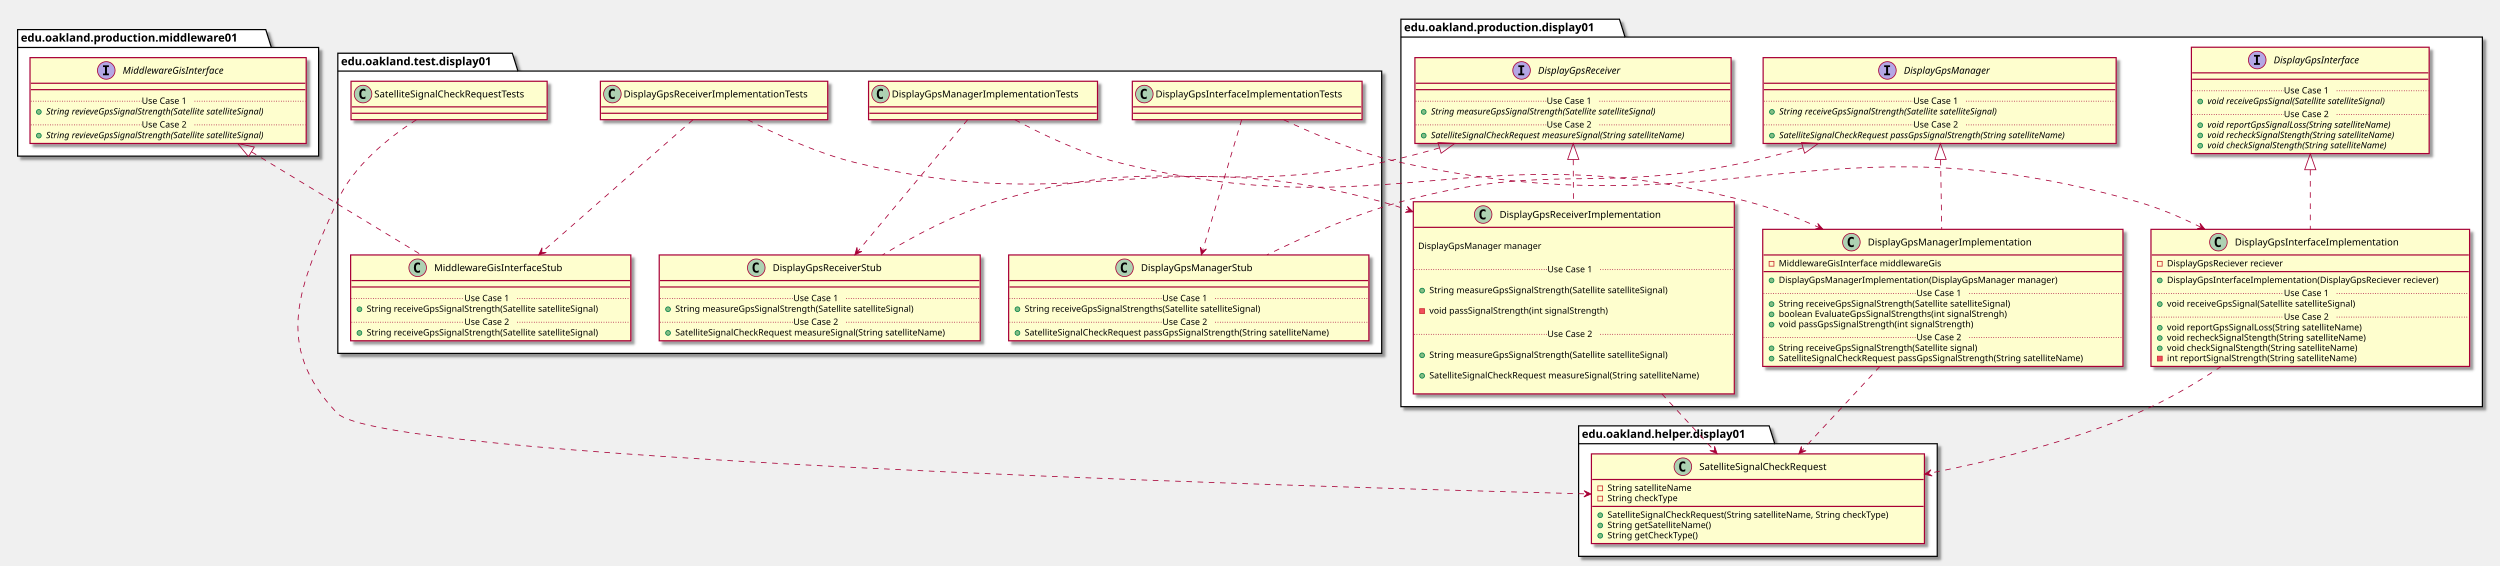
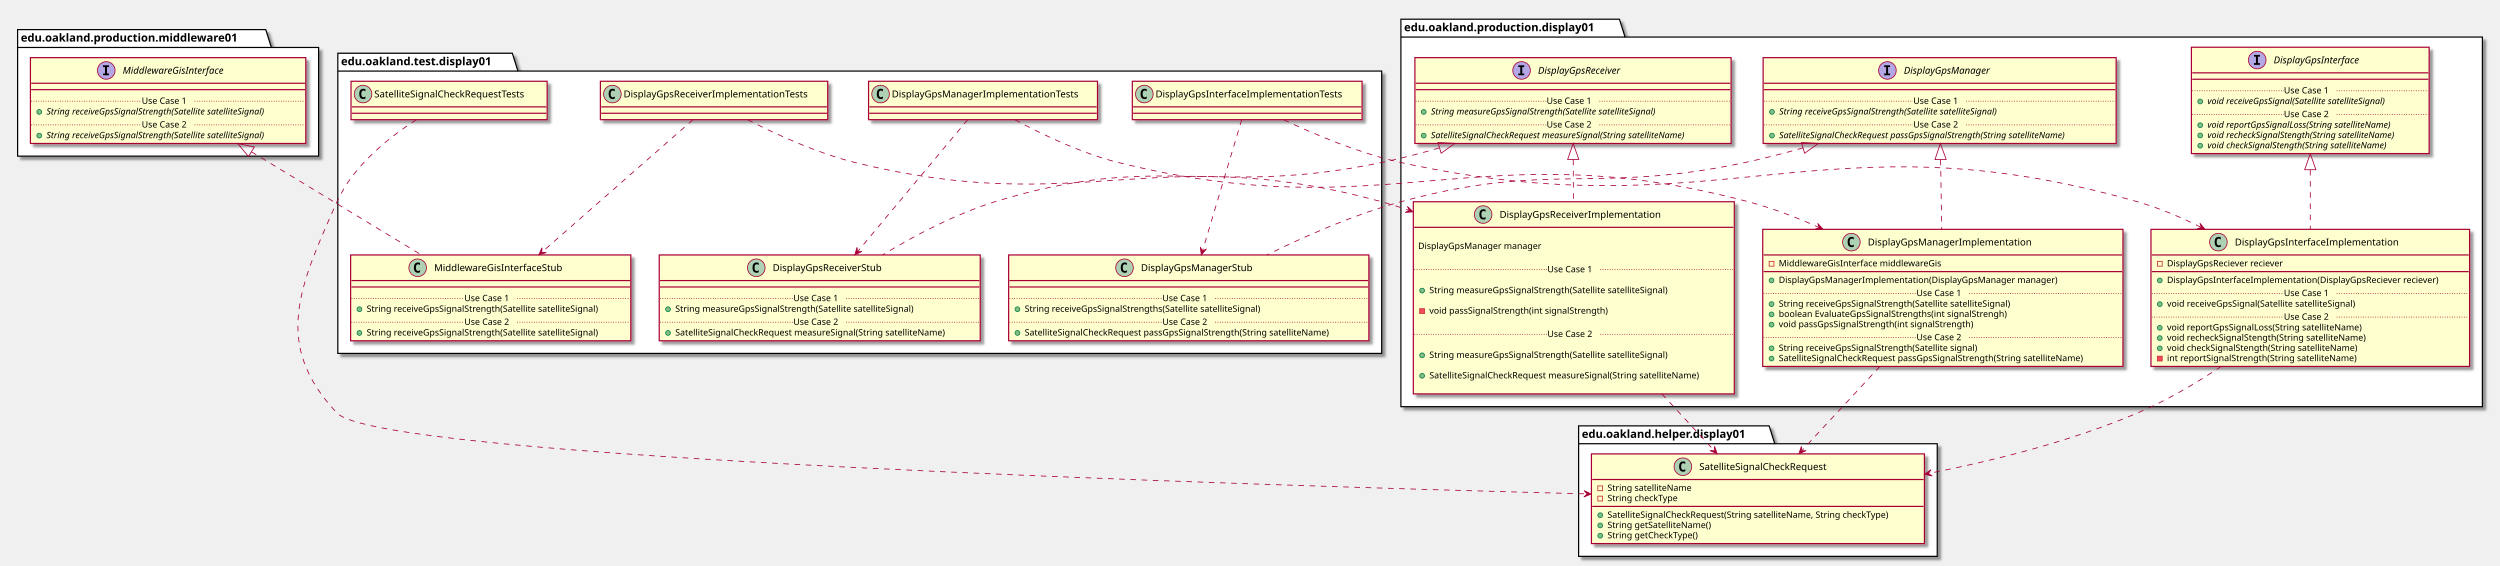
<svg xmlns="http://www.w3.org/2000/svg" contentScriptType="application/ecmascript" contentStyleType="text/css" height="707px" preserveAspectRatio="none" style="width:3123px;height:707px;" version="1.1" viewBox="0 0 3123 707" width="3123px" zoomAndPan="magnify">
  <defs>
-     <filter height="300%" id="f1un4bvzglpa7r" width="300%" x="-1" y="-1">
+     <filter height="300%" id="f342ymzvbpnu1" width="300%" x="-1" y="-1">
      <feGaussianBlur result="blurOut" stdDeviation="2.0" />
      <feColorMatrix in="blurOut" result="blurOut2" type="matrix" values="0 0 0 0 0 0 0 0 0 0 0 0 0 0 0 0 0 0 .4 0" />
      <feOffset dx="4.0" dy="4.0" in="blurOut2" result="blurOut3" />
      <feBlend in="SourceGraphic" in2="blurOut3" mode="normal" />
    </filter>
  </defs>
  <g>
-     <polygon fill="#FFFFFF" filter="url(#f1un4bvzglpa7r)" points="1750,24,2023,24,2030,46.297,3101,46.297,3101,508,1750,508,1750,24" style="stroke: #000000; stroke-width: 1.5;" />
+     <polygon fill="#FFFFFF" filter="url(#f342ymzvbpnu1)" points="1750,24,2023,24,2030,46.297,3101,46.297,3101,508,1750,508,1750,24" style="stroke: #000000; stroke-width: 1.5;" />
    <line style="stroke: #000000; stroke-width: 1.5;" x1="1750" x2="2030" y1="46.297" y2="46.297" />
    <text fill="#000000" font-family="sans-serif" font-size="14" font-weight="bold" lengthAdjust="spacingAndGlyphs" textLength="267" x="1754" y="38.995">edu.oakland.production.display01</text>
-     <polygon fill="#FFFFFF" filter="url(#f1un4bvzglpa7r)" points="1972,532,2210,532,2217,554.297,2420,554.297,2420,695,1972,695,1972,532" style="stroke: #000000; stroke-width: 1.5;" />
+     <polygon fill="#FFFFFF" filter="url(#f342ymzvbpnu1)" points="1972,532,2210,532,2217,554.297,2420,554.297,2420,695,1972,695,1972,532" style="stroke: #000000; stroke-width: 1.5;" />
    <line style="stroke: #000000; stroke-width: 1.5;" x1="1972" x2="2217" y1="554.297" y2="554.297" />
    <text fill="#000000" font-family="sans-serif" font-size="14" font-weight="bold" lengthAdjust="spacingAndGlyphs" textLength="232" x="1976" y="546.995">edu.oakland.helper.display01</text>
-     <polygon fill="#FFFFFF" filter="url(#f1un4bvzglpa7r)" points="422,66.5,640,66.5,647,88.797,1726,88.797,1726,441.5,422,441.5,422,66.5" style="stroke: #000000; stroke-width: 1.5;" />
+     <polygon fill="#FFFFFF" filter="url(#f342ymzvbpnu1)" points="422,66.5,640,66.5,647,88.797,1726,88.797,1726,441.5,422,441.5,422,66.5" style="stroke: #000000; stroke-width: 1.5;" />
    <line style="stroke: #000000; stroke-width: 1.5;" x1="422" x2="647" y1="88.797" y2="88.797" />
    <text fill="#000000" font-family="sans-serif" font-size="14" font-weight="bold" lengthAdjust="spacingAndGlyphs" textLength="212" x="426" y="81.495">edu.oakland.test.display01</text>
-     <polygon fill="#FFFFFF" filter="url(#f1un4bvzglpa7r)" points="22,37,332,37,339,59.297,398,59.297,398,195,22,195,22,37" style="stroke: #000000; stroke-width: 1.5;" />
+     <polygon fill="#FFFFFF" filter="url(#f342ymzvbpnu1)" points="22,37,332,37,339,59.297,398,59.297,398,195,22,195,22,37" style="stroke: #000000; stroke-width: 1.5;" />
    <line style="stroke: #000000; stroke-width: 1.5;" x1="22" x2="339" y1="59.297" y2="59.297" />
    <text fill="#000000" font-family="sans-serif" font-size="14" font-weight="bold" lengthAdjust="spacingAndGlyphs" textLength="304" x="26" y="51.995">edu.oakland.production.middleware01</text>
-     <rect fill="#FEFECE" filter="url(#f1un4bvzglpa7r)" height="132.828" id="DisplayGpsInterface" style="stroke: #A80036; stroke-width: 1.5;" width="297" x="2737.5" y="59" />
+     <rect fill="#FEFECE" filter="url(#f342ymzvbpnu1)" height="132.828" id="DisplayGpsInterface" style="stroke: #A80036; stroke-width: 1.5;" width="297" x="2737.5" y="59" />
    <ellipse cx="2819.75" cy="75" fill="#B4A7E5" rx="11" ry="11" style="stroke: #A80036; stroke-width: 1.0;" />
    <path d="M2815.672,70.766 L2815.672,68.609 L2823.062,68.609 L2823.062,70.766 L2820.594,70.766 L2820.594,78.844 L2823.062,78.844 L2823.062,81 L2815.672,81 L2815.672,78.844 L2818.141,78.844 L2818.141,70.766 L2815.672,70.766 Z " />
    <text fill="#000000" font-family="sans-serif" font-size="12" font-style="italic" lengthAdjust="spacingAndGlyphs" textLength="124" x="2840.25" y="79.154">DisplayGpsInterface</text>
    <line style="stroke: #A80036; stroke-width: 1.5;" x1="2738.5" x2="3033.5" y1="91" y2="91" />
    <line style="stroke: #A80036; stroke-width: 1.5;" x1="2738.5" x2="3033.5" y1="99" y2="99" />
    <ellipse cx="2748.5" cy="126.805" fill="#84BE84" rx="3" ry="3" style="stroke: #038048; stroke-width: 1.0;" />
    <text fill="#000000" font-family="sans-serif" font-size="11" font-style="italic" lengthAdjust="spacingAndGlyphs" textLength="261" x="2757.5" y="130.015">void receiveGpsSignal(Satellite satelliteSignal)</text>
    <line style="stroke: #A80036; stroke-width: 1.0; stroke-dasharray: 1.0,2.0;" x1="2738.5" x2="2853" y1="113.402" y2="113.402" />
    <text fill="#000000" font-family="sans-serif" font-size="11" lengthAdjust="spacingAndGlyphs" textLength="66" x="2853" y="116.71">Use Case 1</text>
    <line style="stroke: #A80036; stroke-width: 1.0; stroke-dasharray: 1.0,2.0;" x1="2919" x2="3033.5" y1="113.402" y2="113.402" />
    <ellipse cx="2748.5" cy="156.414" fill="#84BE84" rx="3" ry="3" style="stroke: #038048; stroke-width: 1.0;" />
    <text fill="#000000" font-family="sans-serif" font-size="11" font-style="italic" lengthAdjust="spacingAndGlyphs" textLength="266" x="2757.5" y="159.625">void reportGpsSignalLoss(String satelliteName)</text>
    <ellipse cx="2748.5" cy="169.219" fill="#84BE84" rx="3" ry="3" style="stroke: #038048; stroke-width: 1.0;" />
    <text fill="#000000" font-family="sans-serif" font-size="11" font-style="italic" lengthAdjust="spacingAndGlyphs" textLength="271" x="2757.5" y="172.429">void recheckSignalStength(String satelliteName)</text>
    <ellipse cx="2748.5" cy="182.023" fill="#84BE84" rx="3" ry="3" style="stroke: #038048; stroke-width: 1.0;" />
    <text fill="#000000" font-family="sans-serif" font-size="11" font-style="italic" lengthAdjust="spacingAndGlyphs" textLength="259" x="2757.5" y="185.234">void checkSignalStength(String satelliteName)</text>
    <line style="stroke: #A80036; stroke-width: 1.0; stroke-dasharray: 1.0,2.0;" x1="2738.5" x2="2853" y1="143.012" y2="143.012" />
    <text fill="#000000" font-family="sans-serif" font-size="11" lengthAdjust="spacingAndGlyphs" textLength="66" x="2853" y="146.32">Use Case 2</text>
    <line style="stroke: #A80036; stroke-width: 1.0; stroke-dasharray: 1.0,2.0;" x1="2919" x2="3033.5" y1="143.012" y2="143.012" />
-     <rect fill="#FEFECE" filter="url(#f1un4bvzglpa7r)" height="107.219" id="DisplayGpsManager" style="stroke: #A80036; stroke-width: 1.5;" width="441" x="2202.5" y="72" />
+     <rect fill="#FEFECE" filter="url(#f342ymzvbpnu1)" height="107.219" id="DisplayGpsManager" style="stroke: #A80036; stroke-width: 1.5;" width="441" x="2202.5" y="72" />
    <ellipse cx="2357.75" cy="88" fill="#B4A7E5" rx="11" ry="11" style="stroke: #A80036; stroke-width: 1.0;" />
    <path d="M2353.672,83.766 L2353.672,81.609 L2361.062,81.609 L2361.062,83.766 L2358.594,83.766 L2358.594,91.844 L2361.062,91.844 L2361.062,94 L2353.672,94 L2353.672,91.844 L2356.141,91.844 L2356.141,83.766 L2353.672,83.766 Z " />
    <text fill="#000000" font-family="sans-serif" font-size="12" font-style="italic" lengthAdjust="spacingAndGlyphs" textLength="122" x="2378.25" y="92.154">DisplayGpsManager</text>
    <line style="stroke: #A80036; stroke-width: 1.5;" x1="2203.5" x2="2642.5" y1="104" y2="104" />
    <line style="stroke: #A80036; stroke-width: 1.5;" x1="2203.5" x2="2642.5" y1="112" y2="112" />
    <ellipse cx="2213.5" cy="139.805" fill="#84BE84" rx="3" ry="3" style="stroke: #038048; stroke-width: 1.0;" />
    <text fill="#000000" font-family="sans-serif" font-size="11" font-style="italic" lengthAdjust="spacingAndGlyphs" textLength="318" x="2222.5" y="143.015">String receiveGpsSignalStrength(Satellite satelliteSignal)</text>
    <line style="stroke: #A80036; stroke-width: 1.0; stroke-dasharray: 1.0,2.0;" x1="2203.5" x2="2390" y1="126.402" y2="126.402" />
    <text fill="#000000" font-family="sans-serif" font-size="11" lengthAdjust="spacingAndGlyphs" textLength="66" x="2390" y="129.71">Use Case 1</text>
    <line style="stroke: #A80036; stroke-width: 1.0; stroke-dasharray: 1.0,2.0;" x1="2456" x2="2642.5" y1="126.402" y2="126.402" />
    <ellipse cx="2213.5" cy="169.414" fill="#84BE84" rx="3" ry="3" style="stroke: #038048; stroke-width: 1.0;" />
    <text fill="#000000" font-family="sans-serif" font-size="11" font-style="italic" lengthAdjust="spacingAndGlyphs" textLength="415" x="2222.5" y="172.625">SatelliteSignalCheckRequest passGpsSignalStrength(String satelliteName)</text>
    <line style="stroke: #A80036; stroke-width: 1.0; stroke-dasharray: 1.0,2.0;" x1="2203.5" x2="2390" y1="156.012" y2="156.012" />
    <text fill="#000000" font-family="sans-serif" font-size="11" lengthAdjust="spacingAndGlyphs" textLength="66" x="2390" y="159.32">Use Case 2</text>
    <line style="stroke: #A80036; stroke-width: 1.0; stroke-dasharray: 1.0,2.0;" x1="2456" x2="2642.5" y1="156.012" y2="156.012" />
-     <rect fill="#FEFECE" filter="url(#f1un4bvzglpa7r)" height="107.219" id="DisplayGpsReceiver" style="stroke: #A80036; stroke-width: 1.5;" width="395" x="1767.5" y="72" />
+     <rect fill="#FEFECE" filter="url(#f342ymzvbpnu1)" height="107.219" id="DisplayGpsReceiver" style="stroke: #A80036; stroke-width: 1.5;" width="395" x="1767.5" y="72" />
    <ellipse cx="1900.75" cy="88" fill="#B4A7E5" rx="11" ry="11" style="stroke: #A80036; stroke-width: 1.0;" />
    <path d="M1896.672,83.766 L1896.672,81.609 L1904.062,81.609 L1904.062,83.766 L1901.594,83.766 L1901.594,91.844 L1904.062,91.844 L1904.062,94 L1896.672,94 L1896.672,91.844 L1899.141,91.844 L1899.141,83.766 L1896.672,83.766 Z " />
    <text fill="#000000" font-family="sans-serif" font-size="12" font-style="italic" lengthAdjust="spacingAndGlyphs" textLength="120" x="1921.25" y="92.154">DisplayGpsReceiver</text>
    <line style="stroke: #A80036; stroke-width: 1.5;" x1="1768.5" x2="2161.5" y1="104" y2="104" />
    <line style="stroke: #A80036; stroke-width: 1.5;" x1="1768.5" x2="2161.5" y1="112" y2="112" />
    <ellipse cx="1778.5" cy="139.805" fill="#84BE84" rx="3" ry="3" style="stroke: #038048; stroke-width: 1.0;" />
    <text fill="#000000" font-family="sans-serif" font-size="11" font-style="italic" lengthAdjust="spacingAndGlyphs" textLength="326" x="1787.5" y="143.015">String measureGpsSignalStrength(Satellite satelliteSignal)</text>
    <line style="stroke: #A80036; stroke-width: 1.0; stroke-dasharray: 1.0,2.0;" x1="1768.5" x2="1932" y1="126.402" y2="126.402" />
    <text fill="#000000" font-family="sans-serif" font-size="11" lengthAdjust="spacingAndGlyphs" textLength="66" x="1932" y="129.71">Use Case 1</text>
    <line style="stroke: #A80036; stroke-width: 1.0; stroke-dasharray: 1.0,2.0;" x1="1998" x2="2161.5" y1="126.402" y2="126.402" />
    <ellipse cx="1778.5" cy="169.414" fill="#84BE84" rx="3" ry="3" style="stroke: #038048; stroke-width: 1.0;" />
    <text fill="#000000" font-family="sans-serif" font-size="11" font-style="italic" lengthAdjust="spacingAndGlyphs" textLength="369" x="1787.5" y="172.625">SatelliteSignalCheckRequest measureSignal(String satelliteName)</text>
    <line style="stroke: #A80036; stroke-width: 1.0; stroke-dasharray: 1.0,2.0;" x1="1768.5" x2="1932" y1="156.012" y2="156.012" />
    <text fill="#000000" font-family="sans-serif" font-size="11" lengthAdjust="spacingAndGlyphs" textLength="66" x="1932" y="159.32">Use Case 2</text>
    <line style="stroke: #A80036; stroke-width: 1.0; stroke-dasharray: 1.0,2.0;" x1="1998" x2="2161.5" y1="156.012" y2="156.012" />
-     <rect fill="#FEFECE" filter="url(#f1un4bvzglpa7r)" height="171.242" id="DisplayGpsInterfaceImplementation" style="stroke: #A80036; stroke-width: 1.5;" width="398" x="2687" y="286.5" />
+     <rect fill="#FEFECE" filter="url(#f342ymzvbpnu1)" height="171.242" id="DisplayGpsInterfaceImplementation" style="stroke: #A80036; stroke-width: 1.5;" width="398" x="2687" y="286.5" />
    <ellipse cx="2771.25" cy="302.5" fill="#ADD1B2" rx="11" ry="11" style="stroke: #A80036; stroke-width: 1.0;" />
    <path d="M2774.219,308.141 Q2773.641,308.438 2773,308.578 Q2772.359,308.734 2771.656,308.734 Q2769.156,308.734 2767.828,307.094 Q2766.516,305.438 2766.516,302.312 Q2766.516,299.188 2767.828,297.531 Q2769.156,295.875 2771.656,295.875 Q2772.359,295.875 2773,296.031 Q2773.656,296.188 2774.219,296.484 L2774.219,299.203 Q2773.594,298.625 2773,298.359 Q2772.406,298.078 2771.781,298.078 Q2770.438,298.078 2769.75,299.156 Q2769.062,300.219 2769.062,302.312 Q2769.062,304.406 2769.75,305.484 Q2770.438,306.547 2771.781,306.547 Q2772.406,306.547 2773,306.281 Q2773.594,306 2774.219,305.422 L2774.219,308.141 Z " />
    <text fill="#000000" font-family="sans-serif" font-size="12" lengthAdjust="spacingAndGlyphs" textLength="221" x="2791.75" y="306.654">DisplayGpsInterfaceImplementation</text>
    <line style="stroke: #A80036; stroke-width: 1.5;" x1="2688" x2="3084" y1="318.5" y2="318.5" />
    <rect fill="none" height="6" style="stroke: #C82930; stroke-width: 1.0;" width="6" x="2695" y="326.5" />
    <text fill="#000000" font-family="sans-serif" font-size="11" lengthAdjust="spacingAndGlyphs" textLength="162" x="2707" y="332.71">DisplayGpsReciever reciever</text>
    <line style="stroke: #A80036; stroke-width: 1.5;" x1="2688" x2="3084" y1="339.305" y2="339.305" />
    <ellipse cx="2698" cy="350.305" fill="#84BE84" rx="3" ry="3" style="stroke: #038048; stroke-width: 1.0;" />
    <text fill="#000000" font-family="sans-serif" font-size="11" lengthAdjust="spacingAndGlyphs" textLength="372" x="2707" y="353.515">DisplayGpsInterfaceImplementation(DisplayGpsReciever reciever)</text>
    <ellipse cx="2698" cy="379.914" fill="#84BE84" rx="3" ry="3" style="stroke: #038048; stroke-width: 1.0;" />
    <text fill="#000000" font-family="sans-serif" font-size="11" lengthAdjust="spacingAndGlyphs" textLength="264" x="2707" y="383.125">void receiveGpsSignal(Satellite satelliteSignal)</text>
    <line style="stroke: #A80036; stroke-width: 1.0; stroke-dasharray: 1.0,2.0;" x1="2688" x2="2853" y1="366.512" y2="366.512" />
    <text fill="#000000" font-family="sans-serif" font-size="11" lengthAdjust="spacingAndGlyphs" textLength="66" x="2853" y="369.82">Use Case 1</text>
    <line style="stroke: #A80036; stroke-width: 1.0; stroke-dasharray: 1.0,2.0;" x1="2919" x2="3084" y1="366.512" y2="366.512" />
    <ellipse cx="2698" cy="409.523" fill="#84BE84" rx="3" ry="3" style="stroke: #038048; stroke-width: 1.0;" />
    <text fill="#000000" font-family="sans-serif" font-size="11" lengthAdjust="spacingAndGlyphs" textLength="271" x="2707" y="412.734">void reportGpsSignalLoss(String satelliteName)</text>
    <ellipse cx="2698" cy="422.328" fill="#84BE84" rx="3" ry="3" style="stroke: #038048; stroke-width: 1.0;" />
    <text fill="#000000" font-family="sans-serif" font-size="11" lengthAdjust="spacingAndGlyphs" textLength="274" x="2707" y="425.539">void recheckSignalStength(String satelliteName)</text>
    <ellipse cx="2698" cy="435.133" fill="#84BE84" rx="3" ry="3" style="stroke: #038048; stroke-width: 1.0;" />
    <text fill="#000000" font-family="sans-serif" font-size="11" lengthAdjust="spacingAndGlyphs" textLength="262" x="2707" y="438.343">void checkSignalStength(String satelliteName)</text>
    <rect fill="#F24D5C" height="6" style="stroke: #C82930; stroke-width: 1.0;" width="6" x="2695" y="444.938" />
    <text fill="#000000" font-family="sans-serif" font-size="11" lengthAdjust="spacingAndGlyphs" textLength="261" x="2707" y="451.148">int reportSignalStrength(String satelliteName)</text>
    <line style="stroke: #A80036; stroke-width: 1.0; stroke-dasharray: 1.0,2.0;" x1="2688" x2="2853" y1="396.121" y2="396.121" />
    <text fill="#000000" font-family="sans-serif" font-size="11" lengthAdjust="spacingAndGlyphs" textLength="66" x="2853" y="399.429">Use Case 2</text>
    <line style="stroke: #A80036; stroke-width: 1.0; stroke-dasharray: 1.0,2.0;" x1="2919" x2="3084" y1="396.121" y2="396.121" />
-     <rect fill="#FEFECE" filter="url(#f1un4bvzglpa7r)" height="171.242" id="DisplayGpsManagerImplementation" style="stroke: #A80036; stroke-width: 1.5;" width="450" x="2202" y="286.5" />
+     <rect fill="#FEFECE" filter="url(#f342ymzvbpnu1)" height="171.242" id="DisplayGpsManagerImplementation" style="stroke: #A80036; stroke-width: 1.5;" width="450" x="2202" y="286.5" />
    <ellipse cx="2312.75" cy="302.5" fill="#ADD1B2" rx="11" ry="11" style="stroke: #A80036; stroke-width: 1.0;" />
    <path d="M2315.719,308.141 Q2315.141,308.438 2314.5,308.578 Q2313.859,308.734 2313.156,308.734 Q2310.656,308.734 2309.328,307.094 Q2308.016,305.438 2308.016,302.312 Q2308.016,299.188 2309.328,297.531 Q2310.656,295.875 2313.156,295.875 Q2313.859,295.875 2314.5,296.031 Q2315.156,296.188 2315.719,296.484 L2315.719,299.203 Q2315.094,298.625 2314.5,298.359 Q2313.906,298.078 2313.281,298.078 Q2311.938,298.078 2311.25,299.156 Q2310.562,300.219 2310.562,302.312 Q2310.562,304.406 2311.25,305.484 Q2311.938,306.547 2313.281,306.547 Q2313.906,306.547 2314.5,306.281 Q2315.094,306 2315.719,305.422 L2315.719,308.141 Z " />
    <text fill="#000000" font-family="sans-serif" font-size="12" lengthAdjust="spacingAndGlyphs" textLength="220" x="2333.25" y="306.654">DisplayGpsManagerImplementation</text>
    <line style="stroke: #A80036; stroke-width: 1.5;" x1="2203" x2="2651" y1="318.5" y2="318.5" />
    <rect fill="none" height="6" style="stroke: #C82930; stroke-width: 1.0;" width="6" x="2210" y="326.5" />
    <text fill="#000000" font-family="sans-serif" font-size="11" lengthAdjust="spacingAndGlyphs" textLength="222" x="2222" y="332.71">MiddlewareGisInterface middlewareGis</text>
    <line style="stroke: #A80036; stroke-width: 1.5;" x1="2203" x2="2651" y1="339.305" y2="339.305" />
    <ellipse cx="2213" cy="350.305" fill="#84BE84" rx="3" ry="3" style="stroke: #038048; stroke-width: 1.0;" />
    <text fill="#000000" font-family="sans-serif" font-size="11" lengthAdjust="spacingAndGlyphs" textLength="377" x="2222" y="353.515">DisplayGpsManagerImplementation(DisplayGpsManager manager)</text>
    <ellipse cx="2213" cy="379.914" fill="#84BE84" rx="3" ry="3" style="stroke: #038048; stroke-width: 1.0;" />
    <text fill="#000000" font-family="sans-serif" font-size="11" lengthAdjust="spacingAndGlyphs" textLength="324" x="2222" y="383.125">String receiveGpsSignalStrength(Satellite satelliteSignal)</text>
    <ellipse cx="2213" cy="392.719" fill="#84BE84" rx="3" ry="3" style="stroke: #038048; stroke-width: 1.0;" />
    <text fill="#000000" font-family="sans-serif" font-size="11" lengthAdjust="spacingAndGlyphs" textLength="316" x="2222" y="395.929">boolean EvaluateGpsSignalStrengths(int signalStrengh)</text>
    <ellipse cx="2213" cy="405.523" fill="#84BE84" rx="3" ry="3" style="stroke: #038048; stroke-width: 1.0;" />
    <text fill="#000000" font-family="sans-serif" font-size="11" lengthAdjust="spacingAndGlyphs" textLength="271" x="2222" y="408.734">void passGpsSignalStrength(int signalStrength)</text>
    <line style="stroke: #A80036; stroke-width: 1.0; stroke-dasharray: 1.0,2.0;" x1="2203" x2="2394" y1="366.512" y2="366.512" />
    <text fill="#000000" font-family="sans-serif" font-size="11" lengthAdjust="spacingAndGlyphs" textLength="66" x="2394" y="369.82">Use Case 1</text>
    <line style="stroke: #A80036; stroke-width: 1.0; stroke-dasharray: 1.0,2.0;" x1="2460" x2="2651" y1="366.512" y2="366.512" />
    <ellipse cx="2213" cy="435.133" fill="#84BE84" rx="3" ry="3" style="stroke: #038048; stroke-width: 1.0;" />
    <text fill="#000000" font-family="sans-serif" font-size="11" lengthAdjust="spacingAndGlyphs" textLength="278" x="2222" y="438.343">String receiveGpsSignalStrength(Satellite signal)</text>
    <ellipse cx="2213" cy="447.938" fill="#84BE84" rx="3" ry="3" style="stroke: #038048; stroke-width: 1.0;" />
    <text fill="#000000" font-family="sans-serif" font-size="11" lengthAdjust="spacingAndGlyphs" textLength="424" x="2222" y="451.148">SatelliteSignalCheckRequest passGpsSignalStrength(String satelliteName)</text>
    <line style="stroke: #A80036; stroke-width: 1.0; stroke-dasharray: 1.0,2.0;" x1="2203" x2="2394" y1="421.731" y2="421.731" />
    <text fill="#000000" font-family="sans-serif" font-size="11" lengthAdjust="spacingAndGlyphs" textLength="66" x="2394" y="425.039">Use Case 2</text>
    <line style="stroke: #A80036; stroke-width: 1.0; stroke-dasharray: 1.0,2.0;" x1="2460" x2="2651" y1="421.731" y2="421.731" />
-     <rect fill="#FEFECE" filter="url(#f1un4bvzglpa7r)" height="240.07" id="DisplayGpsReceiverImplementation" style="stroke: #A80036; stroke-width: 1.5;" width="401" x="1765.5" y="252" />
+     <rect fill="#FEFECE" filter="url(#f342ymzvbpnu1)" height="240.07" id="DisplayGpsReceiverImplementation" style="stroke: #A80036; stroke-width: 1.5;" width="401" x="1765.5" y="252" />
    <ellipse cx="1852.75" cy="268" fill="#ADD1B2" rx="11" ry="11" style="stroke: #A80036; stroke-width: 1.0;" />
    <path d="M1855.719,273.641 Q1855.141,273.938 1854.5,274.078 Q1853.859,274.234 1853.156,274.234 Q1850.656,274.234 1849.328,272.594 Q1848.016,270.938 1848.016,267.812 Q1848.016,264.688 1849.328,263.031 Q1850.656,261.375 1853.156,261.375 Q1853.859,261.375 1854.5,261.531 Q1855.156,261.688 1855.719,261.984 L1855.719,264.703 Q1855.094,264.125 1854.5,263.859 Q1853.906,263.578 1853.281,263.578 Q1851.938,263.578 1851.25,264.656 Q1850.562,265.719 1850.562,267.812 Q1850.562,269.906 1851.25,270.984 Q1851.938,272.047 1853.281,272.047 Q1853.906,272.047 1854.5,271.781 Q1855.094,271.5 1855.719,270.922 L1855.719,273.641 Z " />
    <text fill="#000000" font-family="sans-serif" font-size="12" lengthAdjust="spacingAndGlyphs" textLength="218" x="1873.25" y="272.154">DisplayGpsReceiverImplementation</text>
    <line style="stroke: #A80036; stroke-width: 1.5;" x1="1766.5" x2="2165.5" y1="284" y2="284" />
    <text fill="#000000" font-family="sans-serif" font-size="11" lengthAdjust="spacingAndGlyphs" textLength="0" x="1775.5" y="298.21" />
    <text fill="#000000" font-family="sans-serif" font-size="11" lengthAdjust="spacingAndGlyphs" textLength="168" x="1771.5" y="311.015">DisplayGpsManager manager</text>
    <text fill="#000000" font-family="sans-serif" font-size="11" lengthAdjust="spacingAndGlyphs" textLength="0" x="1775.5" y="323.82" />
    <text fill="#000000" font-family="sans-serif" font-size="11" lengthAdjust="spacingAndGlyphs" textLength="0" x="1789.5" y="353.429" />
    <ellipse cx="1776.5" cy="363.023" fill="#84BE84" rx="3" ry="3" style="stroke: #038048; stroke-width: 1.0;" />
    <text fill="#000000" font-family="sans-serif" font-size="11" lengthAdjust="spacingAndGlyphs" textLength="334" x="1785.5" y="366.234">String measureGpsSignalStrength(Satellite satelliteSignal)</text>
    <text fill="#000000" font-family="sans-serif" font-size="11" lengthAdjust="spacingAndGlyphs" textLength="0" x="1789.5" y="379.039" />
    <rect fill="#F24D5C" height="6" style="stroke: #C82930; stroke-width: 1.0;" width="6" x="1773.5" y="385.633" />
    <text fill="#000000" font-family="sans-serif" font-size="11" lengthAdjust="spacingAndGlyphs" textLength="248" x="1785.5" y="391.843">void passSignalStrength(int signalStrength)</text>
    <text fill="#000000" font-family="sans-serif" font-size="11" lengthAdjust="spacingAndGlyphs" textLength="0" x="1789.5" y="404.648" />
    <line style="stroke: #A80036; stroke-width: 1.0; stroke-dasharray: 1.0,2.0;" x1="1766.5" x2="1933" y1="336.816" y2="336.816" />
    <text fill="#000000" font-family="sans-serif" font-size="11" lengthAdjust="spacingAndGlyphs" textLength="66" x="1933" y="340.125">Use Case 1</text>
    <line style="stroke: #A80036; stroke-width: 1.0; stroke-dasharray: 1.0,2.0;" x1="1999" x2="2165.5" y1="336.816" y2="336.816" />
    <text fill="#000000" font-family="sans-serif" font-size="11" lengthAdjust="spacingAndGlyphs" textLength="0" x="1789.5" y="434.257" />
    <ellipse cx="1776.5" cy="443.852" fill="#84BE84" rx="3" ry="3" style="stroke: #038048; stroke-width: 1.0;" />
    <text fill="#000000" font-family="sans-serif" font-size="11" lengthAdjust="spacingAndGlyphs" textLength="334" x="1785.5" y="447.062">String measureGpsSignalStrength(Satellite satelliteSignal)</text>
    <text fill="#000000" font-family="sans-serif" font-size="11" lengthAdjust="spacingAndGlyphs" textLength="0" x="1789.5" y="459.867" />
    <ellipse cx="1776.5" cy="469.461" fill="#84BE84" rx="3" ry="3" style="stroke: #038048; stroke-width: 1.0;" />
    <text fill="#000000" font-family="sans-serif" font-size="11" lengthAdjust="spacingAndGlyphs" textLength="375" x="1785.5" y="472.671">SatelliteSignalCheckRequest measureSignal(String satelliteName)</text>
    <text fill="#000000" font-family="sans-serif" font-size="11" lengthAdjust="spacingAndGlyphs" textLength="0" x="1789.5" y="485.476" />
    <line style="stroke: #A80036; stroke-width: 1.0; stroke-dasharray: 1.0,2.0;" x1="1766.5" x2="1933" y1="417.644" y2="417.644" />
    <text fill="#000000" font-family="sans-serif" font-size="11" lengthAdjust="spacingAndGlyphs" textLength="66" x="1933" y="420.953">Use Case 2</text>
    <line style="stroke: #A80036; stroke-width: 1.0; stroke-dasharray: 1.0,2.0;" x1="1999" x2="2165.5" y1="417.644" y2="417.644" />
-     <rect fill="#FEFECE" filter="url(#f1un4bvzglpa7r)" height="112.023" id="SatelliteSignalCheckRequest" style="stroke: #A80036; stroke-width: 1.5;" width="416" x="1988" y="567" />
+     <rect fill="#FEFECE" filter="url(#f342ymzvbpnu1)" height="112.023" id="SatelliteSignalCheckRequest" style="stroke: #A80036; stroke-width: 1.5;" width="416" x="1988" y="567" />
    <ellipse cx="2102.25" cy="583" fill="#ADD1B2" rx="11" ry="11" style="stroke: #A80036; stroke-width: 1.0;" />
    <path d="M2105.219,588.641 Q2104.641,588.938 2104,589.078 Q2103.359,589.234 2102.656,589.234 Q2100.156,589.234 2098.828,587.594 Q2097.516,585.938 2097.516,582.812 Q2097.516,579.688 2098.828,578.031 Q2100.156,576.375 2102.656,576.375 Q2103.359,576.375 2104,576.531 Q2104.656,576.688 2105.219,576.984 L2105.219,579.703 Q2104.594,579.125 2104,578.859 Q2103.406,578.578 2102.781,578.578 Q2101.438,578.578 2100.75,579.656 Q2100.062,580.719 2100.062,582.812 Q2100.062,584.906 2100.75,585.984 Q2101.438,587.047 2102.781,587.047 Q2103.406,587.047 2104,586.781 Q2104.594,586.5 2105.219,585.922 L2105.219,588.641 Z " />
    <text fill="#000000" font-family="sans-serif" font-size="12" lengthAdjust="spacingAndGlyphs" textLength="179" x="2122.75" y="587.154">SatelliteSignalCheckRequest</text>
    <line style="stroke: #A80036; stroke-width: 1.5;" x1="1989" x2="2403" y1="599" y2="599" />
    <rect fill="none" height="6" style="stroke: #C82930; stroke-width: 1.0;" width="6" x="1996" y="607" />
    <text fill="#000000" font-family="sans-serif" font-size="11" lengthAdjust="spacingAndGlyphs" textLength="116" x="2008" y="613.21">String satelliteName</text>
    <rect fill="none" height="6" style="stroke: #C82930; stroke-width: 1.0;" width="6" x="1996" y="619.805" />
    <text fill="#000000" font-family="sans-serif" font-size="11" lengthAdjust="spacingAndGlyphs" textLength="97" x="2008" y="626.015">String checkType</text>
    <line style="stroke: #A80036; stroke-width: 1.5;" x1="1989" x2="2403" y1="632.609" y2="632.609" />
    <ellipse cx="1999" cy="643.609" fill="#84BE84" rx="3" ry="3" style="stroke: #038048; stroke-width: 1.0;" />
    <text fill="#000000" font-family="sans-serif" font-size="11" lengthAdjust="spacingAndGlyphs" textLength="390" x="2008" y="646.82">SatelliteSignalCheckRequest(String satelliteName, String checkType)</text>
    <ellipse cx="1999" cy="656.414" fill="#84BE84" rx="3" ry="3" style="stroke: #038048; stroke-width: 1.0;" />
    <text fill="#000000" font-family="sans-serif" font-size="11" lengthAdjust="spacingAndGlyphs" textLength="143" x="2008" y="659.625">String getSatelliteName()</text>
    <ellipse cx="1999" cy="669.219" fill="#84BE84" rx="3" ry="3" style="stroke: #038048; stroke-width: 1.0;" />
    <text fill="#000000" font-family="sans-serif" font-size="11" lengthAdjust="spacingAndGlyphs" textLength="125" x="2008" y="672.429">String getCheckType()</text>
-     <rect fill="#FEFECE" filter="url(#f1un4bvzglpa7r)" height="48" id="DisplayGpsInterfaceImplementationTests" style="stroke: #A80036; stroke-width: 1.5;" width="287" x="1414.5" y="101.5" />
+     <rect fill="#FEFECE" filter="url(#f342ymzvbpnu1)" height="48" id="DisplayGpsInterfaceImplementationTests" style="stroke: #A80036; stroke-width: 1.5;" width="287" x="1414.5" y="101.5" />
    <ellipse cx="1429.5" cy="117.5" fill="#ADD1B2" rx="11" ry="11" style="stroke: #A80036; stroke-width: 1.0;" />
    <path d="M1432.469,123.141 Q1431.891,123.438 1431.25,123.578 Q1430.609,123.734 1429.906,123.734 Q1427.406,123.734 1426.078,122.094 Q1424.766,120.438 1424.766,117.312 Q1424.766,114.188 1426.078,112.531 Q1427.406,110.875 1429.906,110.875 Q1430.609,110.875 1431.25,111.031 Q1431.906,111.188 1432.469,111.484 L1432.469,114.203 Q1431.844,113.625 1431.25,113.359 Q1430.656,113.078 1430.031,113.078 Q1428.688,113.078 1428,114.156 Q1427.312,115.219 1427.312,117.312 Q1427.312,119.406 1428,120.484 Q1428.688,121.547 1430.031,121.547 Q1430.656,121.547 1431.25,121.281 Q1431.844,121 1432.469,120.422 L1432.469,123.141 Z " />
    <text fill="#000000" font-family="sans-serif" font-size="12" lengthAdjust="spacingAndGlyphs" textLength="255" x="1443.5" y="121.654">DisplayGpsInterfaceImplementationTests</text>
    <line style="stroke: #A80036; stroke-width: 1.5;" x1="1415.5" x2="1700.5" y1="133.5" y2="133.5" />
    <line style="stroke: #A80036; stroke-width: 1.5;" x1="1415.5" x2="1700.5" y1="141.5" y2="141.5" />
-     <rect fill="#FEFECE" filter="url(#f1un4bvzglpa7r)" height="107.219" id="DisplayGpsManagerStub" style="stroke: #A80036; stroke-width: 1.5;" width="450" x="1260" y="318.5" />
+     <rect fill="#FEFECE" filter="url(#f342ymzvbpnu1)" height="107.219" id="DisplayGpsManagerStub" style="stroke: #A80036; stroke-width: 1.5;" width="450" x="1260" y="318.5" />
    <ellipse cx="1404.75" cy="334.5" fill="#ADD1B2" rx="11" ry="11" style="stroke: #A80036; stroke-width: 1.0;" />
    <path d="M1407.719,340.141 Q1407.141,340.438 1406.5,340.578 Q1405.859,340.734 1405.156,340.734 Q1402.656,340.734 1401.328,339.094 Q1400.016,337.438 1400.016,334.312 Q1400.016,331.188 1401.328,329.531 Q1402.656,327.875 1405.156,327.875 Q1405.859,327.875 1406.5,328.031 Q1407.156,328.188 1407.719,328.484 L1407.719,331.203 Q1407.094,330.625 1406.5,330.359 Q1405.906,330.078 1405.281,330.078 Q1403.938,330.078 1403.25,331.156 Q1402.562,332.219 1402.562,334.312 Q1402.562,336.406 1403.25,337.484 Q1403.938,338.547 1405.281,338.547 Q1405.906,338.547 1406.5,338.281 Q1407.094,338 1407.719,337.422 L1407.719,340.141 Z " />
    <text fill="#000000" font-family="sans-serif" font-size="12" lengthAdjust="spacingAndGlyphs" textLength="152" x="1425.25" y="338.654">DisplayGpsManagerStub</text>
    <line style="stroke: #A80036; stroke-width: 1.5;" x1="1261" x2="1709" y1="350.5" y2="350.5" />
    <line style="stroke: #A80036; stroke-width: 1.5;" x1="1261" x2="1709" y1="358.5" y2="358.5" />
    <ellipse cx="1271" cy="386.305" fill="#84BE84" rx="3" ry="3" style="stroke: #038048; stroke-width: 1.0;" />
    <text fill="#000000" font-family="sans-serif" font-size="11" lengthAdjust="spacingAndGlyphs" textLength="331" x="1280" y="389.515">String receiveGpsSignalStrengths(Satellite satelliteSignal)</text>
    <line style="stroke: #A80036; stroke-width: 1.0; stroke-dasharray: 1.0,2.0;" x1="1261" x2="1452" y1="372.902" y2="372.902" />
    <text fill="#000000" font-family="sans-serif" font-size="11" lengthAdjust="spacingAndGlyphs" textLength="66" x="1452" y="376.21">Use Case 1</text>
    <line style="stroke: #A80036; stroke-width: 1.0; stroke-dasharray: 1.0,2.0;" x1="1518" x2="1709" y1="372.902" y2="372.902" />
    <ellipse cx="1271" cy="415.914" fill="#84BE84" rx="3" ry="3" style="stroke: #038048; stroke-width: 1.0;" />
    <text fill="#000000" font-family="sans-serif" font-size="11" lengthAdjust="spacingAndGlyphs" textLength="424" x="1280" y="419.125">SatelliteSignalCheckRequest passGpsSignalStrength(String satelliteName)</text>
    <line style="stroke: #A80036; stroke-width: 1.0; stroke-dasharray: 1.0,2.0;" x1="1261" x2="1452" y1="402.512" y2="402.512" />
    <text fill="#000000" font-family="sans-serif" font-size="11" lengthAdjust="spacingAndGlyphs" textLength="66" x="1452" y="405.82">Use Case 2</text>
    <line style="stroke: #A80036; stroke-width: 1.0; stroke-dasharray: 1.0,2.0;" x1="1518" x2="1709" y1="402.512" y2="402.512" />
-     <rect fill="#FEFECE" filter="url(#f1un4bvzglpa7r)" height="48" id="DisplayGpsManagerImplementationTests" style="stroke: #A80036; stroke-width: 1.5;" width="286" x="1085" y="101.5" />
+     <rect fill="#FEFECE" filter="url(#f342ymzvbpnu1)" height="48" id="DisplayGpsManagerImplementationTests" style="stroke: #A80036; stroke-width: 1.5;" width="286" x="1085" y="101.5" />
    <ellipse cx="1100" cy="117.5" fill="#ADD1B2" rx="11" ry="11" style="stroke: #A80036; stroke-width: 1.0;" />
    <path d="M1102.969,123.141 Q1102.391,123.438 1101.75,123.578 Q1101.109,123.734 1100.406,123.734 Q1097.906,123.734 1096.578,122.094 Q1095.266,120.438 1095.266,117.312 Q1095.266,114.188 1096.578,112.531 Q1097.906,110.875 1100.406,110.875 Q1101.109,110.875 1101.75,111.031 Q1102.406,111.188 1102.969,111.484 L1102.969,114.203 Q1102.344,113.625 1101.75,113.359 Q1101.156,113.078 1100.531,113.078 Q1099.188,113.078 1098.5,114.156 Q1097.812,115.219 1097.812,117.312 Q1097.812,119.406 1098.5,120.484 Q1099.188,121.547 1100.531,121.547 Q1101.156,121.547 1101.75,121.281 Q1102.344,121 1102.969,120.422 L1102.969,123.141 Z " />
    <text fill="#000000" font-family="sans-serif" font-size="12" lengthAdjust="spacingAndGlyphs" textLength="254" x="1114" y="121.654">DisplayGpsManagerImplementationTests</text>
    <line style="stroke: #A80036; stroke-width: 1.5;" x1="1086" x2="1370" y1="133.5" y2="133.5" />
    <line style="stroke: #A80036; stroke-width: 1.5;" x1="1086" x2="1370" y1="141.5" y2="141.5" />
-     <rect fill="#FEFECE" filter="url(#f1un4bvzglpa7r)" height="107.219" id="DisplayGpsReceiverStub" style="stroke: #A80036; stroke-width: 1.5;" width="401" x="823.5" y="318.5" />
+     <rect fill="#FEFECE" filter="url(#f342ymzvbpnu1)" height="107.219" id="DisplayGpsReceiverStub" style="stroke: #A80036; stroke-width: 1.5;" width="401" x="823.5" y="318.5" />
    <ellipse cx="944.75" cy="334.5" fill="#ADD1B2" rx="11" ry="11" style="stroke: #A80036; stroke-width: 1.0;" />
    <path d="M947.719,340.141 Q947.141,340.438 946.5,340.578 Q945.859,340.734 945.156,340.734 Q942.656,340.734 941.328,339.094 Q940.016,337.438 940.016,334.312 Q940.016,331.188 941.328,329.531 Q942.656,327.875 945.156,327.875 Q945.859,327.875 946.5,328.031 Q947.156,328.188 947.719,328.484 L947.719,331.203 Q947.094,330.625 946.5,330.359 Q945.906,330.078 945.281,330.078 Q943.938,330.078 943.25,331.156 Q942.562,332.219 942.562,334.312 Q942.562,336.406 943.25,337.484 Q943.938,338.547 945.281,338.547 Q945.906,338.547 946.5,338.281 Q947.094,338 947.719,337.422 L947.719,340.141 Z " />
    <text fill="#000000" font-family="sans-serif" font-size="12" lengthAdjust="spacingAndGlyphs" textLength="150" x="965.25" y="338.654">DisplayGpsReceiverStub</text>
    <line style="stroke: #A80036; stroke-width: 1.5;" x1="824.5" x2="1223.5" y1="350.5" y2="350.5" />
    <line style="stroke: #A80036; stroke-width: 1.5;" x1="824.5" x2="1223.5" y1="358.5" y2="358.5" />
    <ellipse cx="834.5" cy="386.305" fill="#84BE84" rx="3" ry="3" style="stroke: #038048; stroke-width: 1.0;" />
    <text fill="#000000" font-family="sans-serif" font-size="11" lengthAdjust="spacingAndGlyphs" textLength="334" x="843.5" y="389.515">String measureGpsSignalStrength(Satellite satelliteSignal)</text>
    <line style="stroke: #A80036; stroke-width: 1.0; stroke-dasharray: 1.0,2.0;" x1="824.5" x2="991" y1="372.902" y2="372.902" />
    <text fill="#000000" font-family="sans-serif" font-size="11" lengthAdjust="spacingAndGlyphs" textLength="66" x="991" y="376.21">Use Case 1</text>
    <line style="stroke: #A80036; stroke-width: 1.0; stroke-dasharray: 1.0,2.0;" x1="1057" x2="1223.5" y1="372.902" y2="372.902" />
    <ellipse cx="834.5" cy="415.914" fill="#84BE84" rx="3" ry="3" style="stroke: #038048; stroke-width: 1.0;" />
    <text fill="#000000" font-family="sans-serif" font-size="11" lengthAdjust="spacingAndGlyphs" textLength="375" x="843.5" y="419.125">SatelliteSignalCheckRequest measureSignal(String satelliteName)</text>
    <line style="stroke: #A80036; stroke-width: 1.0; stroke-dasharray: 1.0,2.0;" x1="824.5" x2="991" y1="402.512" y2="402.512" />
    <text fill="#000000" font-family="sans-serif" font-size="11" lengthAdjust="spacingAndGlyphs" textLength="66" x="991" y="405.82">Use Case 2</text>
    <line style="stroke: #A80036; stroke-width: 1.0; stroke-dasharray: 1.0,2.0;" x1="1057" x2="1223.5" y1="402.512" y2="402.512" />
-     <rect fill="#FEFECE" filter="url(#f1un4bvzglpa7r)" height="48" id="DisplayGpsReceiverImplementationTests" style="stroke: #A80036; stroke-width: 1.5;" width="284" x="750" y="101.5" />
+     <rect fill="#FEFECE" filter="url(#f342ymzvbpnu1)" height="48" id="DisplayGpsReceiverImplementationTests" style="stroke: #A80036; stroke-width: 1.5;" width="284" x="750" y="101.5" />
    <ellipse cx="765" cy="117.5" fill="#ADD1B2" rx="11" ry="11" style="stroke: #A80036; stroke-width: 1.0;" />
    <path d="M767.969,123.141 Q767.391,123.438 766.75,123.578 Q766.109,123.734 765.406,123.734 Q762.906,123.734 761.578,122.094 Q760.266,120.438 760.266,117.312 Q760.266,114.188 761.578,112.531 Q762.906,110.875 765.406,110.875 Q766.109,110.875 766.75,111.031 Q767.406,111.188 767.969,111.484 L767.969,114.203 Q767.344,113.625 766.75,113.359 Q766.156,113.078 765.531,113.078 Q764.188,113.078 763.5,114.156 Q762.812,115.219 762.812,117.312 Q762.812,119.406 763.5,120.484 Q764.188,121.547 765.531,121.547 Q766.156,121.547 766.75,121.281 Q767.344,121 767.969,120.422 L767.969,123.141 Z " />
    <text fill="#000000" font-family="sans-serif" font-size="12" lengthAdjust="spacingAndGlyphs" textLength="252" x="779" y="121.654">DisplayGpsReceiverImplementationTests</text>
    <line style="stroke: #A80036; stroke-width: 1.5;" x1="751" x2="1033" y1="133.5" y2="133.5" />
    <line style="stroke: #A80036; stroke-width: 1.5;" x1="751" x2="1033" y1="141.5" y2="141.5" />
-     <rect fill="#FEFECE" filter="url(#f1un4bvzglpa7r)" height="107.219" id="MiddlewareGisInterfaceStub" style="stroke: #A80036; stroke-width: 1.5;" width="350" x="438" y="318.5" />
+     <rect fill="#FEFECE" filter="url(#f342ymzvbpnu1)" height="107.219" id="MiddlewareGisInterfaceStub" style="stroke: #A80036; stroke-width: 1.5;" width="350" x="438" y="318.5" />
    <ellipse cx="521.75" cy="334.5" fill="#ADD1B2" rx="11" ry="11" style="stroke: #A80036; stroke-width: 1.0;" />
    <path d="M524.719,340.141 Q524.141,340.438 523.5,340.578 Q522.859,340.734 522.156,340.734 Q519.656,340.734 518.328,339.094 Q517.016,337.438 517.016,334.312 Q517.016,331.188 518.328,329.531 Q519.656,327.875 522.156,327.875 Q522.859,327.875 523.5,328.031 Q524.156,328.188 524.719,328.484 L524.719,331.203 Q524.094,330.625 523.5,330.359 Q522.906,330.078 522.281,330.078 Q520.938,330.078 520.25,331.156 Q519.562,332.219 519.562,334.312 Q519.562,336.406 520.25,337.484 Q520.938,338.547 522.281,338.547 Q522.906,338.547 523.5,338.281 Q524.094,338 524.719,337.422 L524.719,340.141 Z " />
    <text fill="#000000" font-family="sans-serif" font-size="12" lengthAdjust="spacingAndGlyphs" textLength="174" x="542.25" y="338.654">MiddlewareGisInterfaceStub</text>
    <line style="stroke: #A80036; stroke-width: 1.5;" x1="439" x2="787" y1="350.5" y2="350.5" />
    <line style="stroke: #A80036; stroke-width: 1.5;" x1="439" x2="787" y1="358.5" y2="358.5" />
    <ellipse cx="449" cy="386.305" fill="#84BE84" rx="3" ry="3" style="stroke: #038048; stroke-width: 1.0;" />
    <text fill="#000000" font-family="sans-serif" font-size="11" lengthAdjust="spacingAndGlyphs" textLength="324" x="458" y="389.515">String receiveGpsSignalStrength(Satellite satelliteSignal)</text>
    <line style="stroke: #A80036; stroke-width: 1.0; stroke-dasharray: 1.0,2.0;" x1="439" x2="580" y1="372.902" y2="372.902" />
    <text fill="#000000" font-family="sans-serif" font-size="11" lengthAdjust="spacingAndGlyphs" textLength="66" x="580" y="376.21">Use Case 1</text>
    <line style="stroke: #A80036; stroke-width: 1.0; stroke-dasharray: 1.0,2.0;" x1="646" x2="787" y1="372.902" y2="372.902" />
    <ellipse cx="449" cy="415.914" fill="#84BE84" rx="3" ry="3" style="stroke: #038048; stroke-width: 1.0;" />
    <text fill="#000000" font-family="sans-serif" font-size="11" lengthAdjust="spacingAndGlyphs" textLength="324" x="458" y="419.125">String receiveGpsSignalStrength(Satellite satelliteSignal)</text>
    <line style="stroke: #A80036; stroke-width: 1.0; stroke-dasharray: 1.0,2.0;" x1="439" x2="580" y1="402.512" y2="402.512" />
    <text fill="#000000" font-family="sans-serif" font-size="11" lengthAdjust="spacingAndGlyphs" textLength="66" x="580" y="405.82">Use Case 2</text>
    <line style="stroke: #A80036; stroke-width: 1.0; stroke-dasharray: 1.0,2.0;" x1="646" x2="787" y1="402.512" y2="402.512" />
-     <rect fill="#FEFECE" filter="url(#f1un4bvzglpa7r)" height="48" id="SatelliteSignalCheckRequestTests" style="stroke: #A80036; stroke-width: 1.5;" width="245" x="438.5" y="101.5" />
+     <rect fill="#FEFECE" filter="url(#f342ymzvbpnu1)" height="48" id="SatelliteSignalCheckRequestTests" style="stroke: #A80036; stroke-width: 1.5;" width="245" x="438.5" y="101.5" />
    <ellipse cx="453.5" cy="117.5" fill="#ADD1B2" rx="11" ry="11" style="stroke: #A80036; stroke-width: 1.0;" />
    <path d="M456.469,123.141 Q455.891,123.438 455.25,123.578 Q454.609,123.734 453.906,123.734 Q451.406,123.734 450.078,122.094 Q448.766,120.438 448.766,117.312 Q448.766,114.188 450.078,112.531 Q451.406,110.875 453.906,110.875 Q454.609,110.875 455.25,111.031 Q455.906,111.188 456.469,111.484 L456.469,114.203 Q455.844,113.625 455.25,113.359 Q454.656,113.078 454.031,113.078 Q452.688,113.078 452,114.156 Q451.312,115.219 451.312,117.312 Q451.312,119.406 452,120.484 Q452.688,121.547 454.031,121.547 Q454.656,121.547 455.25,121.281 Q455.844,121 456.469,120.422 L456.469,123.141 Z " />
    <text fill="#000000" font-family="sans-serif" font-size="12" lengthAdjust="spacingAndGlyphs" textLength="213" x="467.5" y="121.654">SatelliteSignalCheckRequestTests</text>
    <line style="stroke: #A80036; stroke-width: 1.5;" x1="439.5" x2="682.5" y1="133.5" y2="133.5" />
    <line style="stroke: #A80036; stroke-width: 1.5;" x1="439.5" x2="682.5" y1="141.5" y2="141.5" />
-     <rect fill="#FEFECE" filter="url(#f1un4bvzglpa7r)" height="107.219" id="MiddlewareGisInterface" style="stroke: #A80036; stroke-width: 1.5;" width="345" x="37.5" y="72" />
+     <rect fill="#FEFECE" filter="url(#f342ymzvbpnu1)" height="107.219" id="MiddlewareGisInterface" style="stroke: #A80036; stroke-width: 1.5;" width="344" x="38" y="72" />
    <ellipse cx="132.75" cy="88" fill="#B4A7E5" rx="11" ry="11" style="stroke: #A80036; stroke-width: 1.0;" />
    <path d="M128.672,83.766 L128.672,81.609 L136.062,81.609 L136.062,83.766 L133.594,83.766 L133.594,91.844 L136.062,91.844 L136.062,94 L128.672,94 L128.672,91.844 L131.141,91.844 L131.141,83.766 L128.672,83.766 Z " />
    <text fill="#000000" font-family="sans-serif" font-size="12" font-style="italic" lengthAdjust="spacingAndGlyphs" textLength="146" x="153.25" y="92.154">MiddlewareGisInterface</text>
-     <line style="stroke: #A80036; stroke-width: 1.5;" x1="38.5" x2="381.5" y1="104" y2="104" />
-     <line style="stroke: #A80036; stroke-width: 1.5;" x1="38.5" x2="381.5" y1="112" y2="112" />
-     <ellipse cx="48.5" cy="139.805" fill="#84BE84" rx="3" ry="3" style="stroke: #038048; stroke-width: 1.0;" />
-     <text fill="#000000" font-family="sans-serif" font-size="11" font-style="italic" lengthAdjust="spacingAndGlyphs" textLength="319" x="57.5" y="143.015">String revieveGpsSignalStrength(Satellite satelliteSignal)</text>
-     <line style="stroke: #A80036; stroke-width: 1.0; stroke-dasharray: 1.0,2.0;" x1="38.5" x2="177" y1="126.402" y2="126.402" />
+     <line style="stroke: #A80036; stroke-width: 1.5;" x1="39" x2="381" y1="104" y2="104" />
+     <line style="stroke: #A80036; stroke-width: 1.5;" x1="39" x2="381" y1="112" y2="112" />
+     <ellipse cx="49" cy="139.805" fill="#84BE84" rx="3" ry="3" style="stroke: #038048; stroke-width: 1.0;" />
+     <text fill="#000000" font-family="sans-serif" font-size="11" font-style="italic" lengthAdjust="spacingAndGlyphs" textLength="318" x="58" y="143.015">String receiveGpsSignalStrength(Satellite satelliteSignal)</text>
+     <line style="stroke: #A80036; stroke-width: 1.0; stroke-dasharray: 1.0,2.0;" x1="39" x2="177" y1="126.402" y2="126.402" />
    <text fill="#000000" font-family="sans-serif" font-size="11" lengthAdjust="spacingAndGlyphs" textLength="66" x="177" y="129.71">Use Case 1</text>
-     <line style="stroke: #A80036; stroke-width: 1.0; stroke-dasharray: 1.0,2.0;" x1="243" x2="381.5" y1="126.402" y2="126.402" />
-     <ellipse cx="48.5" cy="169.414" fill="#84BE84" rx="3" ry="3" style="stroke: #038048; stroke-width: 1.0;" />
-     <text fill="#000000" font-family="sans-serif" font-size="11" font-style="italic" lengthAdjust="spacingAndGlyphs" textLength="319" x="57.5" y="172.625">String revieveGpsSignalStrength(Satellite satelliteSignal)</text>
-     <line style="stroke: #A80036; stroke-width: 1.0; stroke-dasharray: 1.0,2.0;" x1="38.5" x2="177" y1="156.012" y2="156.012" />
+     <line style="stroke: #A80036; stroke-width: 1.0; stroke-dasharray: 1.0,2.0;" x1="243" x2="381" y1="126.402" y2="126.402" />
+     <ellipse cx="49" cy="169.414" fill="#84BE84" rx="3" ry="3" style="stroke: #038048; stroke-width: 1.0;" />
+     <text fill="#000000" font-family="sans-serif" font-size="11" font-style="italic" lengthAdjust="spacingAndGlyphs" textLength="318" x="58" y="172.625">String receiveGpsSignalStrength(Satellite satelliteSignal)</text>
+     <line style="stroke: #A80036; stroke-width: 1.0; stroke-dasharray: 1.0,2.0;" x1="39" x2="177" y1="156.012" y2="156.012" />
    <text fill="#000000" font-family="sans-serif" font-size="11" lengthAdjust="spacingAndGlyphs" textLength="66" x="177" y="159.32">Use Case 2</text>
-     <line style="stroke: #A80036; stroke-width: 1.0; stroke-dasharray: 1.0,2.0;" x1="243" x2="381.5" y1="156.012" y2="156.012" />
+     <line style="stroke: #A80036; stroke-width: 1.0; stroke-dasharray: 1.0,2.0;" x1="243" x2="381" y1="156.012" y2="156.012" />
    <path d="M2886,212.11 C2886,236.19 2886,262.37 2886,286.4 " fill="none" id="DisplayGpsInterface&lt;-DisplayGpsInterfaceImplementation" style="stroke: #A80036; stroke-width: 1.0; stroke-dasharray: 7.0,7.0;" />
    <polygon fill="none" points="2879,212.02,2886,192.02,2893,212.02,2879,212.02" style="stroke: #A80036; stroke-width: 1.0;" />
    <path d="M2424.2,199.65 C2424.64,226.86 2425.15,257.96 2425.61,286.13 " fill="none" id="DisplayGpsManager&lt;-DisplayGpsManagerImplementation" style="stroke: #A80036; stroke-width: 1.0; stroke-dasharray: 7.0,7.0;" />
    <polygon fill="none" points="2417.19,199.36,2423.86,179.25,2431.19,199.13,2417.19,199.36" style="stroke: #A80036; stroke-width: 1.0;" />
    <path d="M1965.3,199.33 C1965.37,215.88 1965.44,233.89 1965.51,251.82 " fill="none" id="DisplayGpsReceiver&lt;-DisplayGpsReceiverImplementation" style="stroke: #A80036; stroke-width: 1.0; stroke-dasharray: 7.0,7.0;" />
    <polygon fill="none" points="1958.3,199.28,1965.22,179.25,1972.3,199.22,1958.3,199.28" style="stroke: #A80036; stroke-width: 1.0;" />
    <path d="M2774.95,457.64 C2742.48,479.25 2706,500.68 2670,516 C2587.84,550.97 2492.55,575.15 2409.05,591.47 " fill="none" id="DisplayGpsInterfaceImplementation-&gt;SatelliteSignalCheckRequest" style="stroke: #A80036; stroke-width: 1.0; stroke-dasharray: 7.0,7.0;" />
    <polygon fill="#A80036" points="2404.07,592.44,2413.669,594.646,2408.978,591.484,2412.139,586.793,2404.07,592.44" style="stroke: #A80036; stroke-width: 1.0;" />
    <path d="M2348.47,457.65 C2316.3,492.33 2279.84,531.63 2250.65,563.1 " fill="none" id="DisplayGpsManagerImplementation-&gt;SatelliteSignalCheckRequest" style="stroke: #A80036; stroke-width: 1.0; stroke-dasharray: 7.0,7.0;" />
    <polygon fill="#A80036" points="2247.12,566.89,2256.17,563.005,2250.517,563.221,2250.3,557.569,2247.12,566.89" style="stroke: #A80036; stroke-width: 1.0;" />
    <path d="M2075.95,492.03 C2098.77,516.73 2121.85,541.73 2141.6,563.1 " fill="none" id="DisplayGpsReceiverImplementation-&gt;SatelliteSignalCheckRequest" style="stroke: #A80036; stroke-width: 1.0; stroke-dasharray: 7.0,7.0;" />
    <polygon fill="#A80036" points="2144.99,566.78,2141.829,557.452,2141.6,563.104,2135.948,562.875,2144.99,566.78" style="stroke: #A80036; stroke-width: 1.0;" />
    <path d="M1551.13,149.5 C1540.03,186.7 1517.79,261.16 1502.18,313.44 " fill="none" id="DisplayGpsInterfaceImplementationTests-&gt;DisplayGpsManagerStub" style="stroke: #A80036; stroke-width: 1.0; stroke-dasharray: 7.0,7.0;" />
    <polygon fill="#A80036" points="1500.7,318.43,1507.107,310.95,1502.13,313.639,1499.441,308.662,1500.7,318.43" style="stroke: #A80036; stroke-width: 1.0;" />
    <path d="M1208.81,149.5 C1177.58,186.92 1114.89,262.06 1071.23,314.39 " fill="none" id="DisplayGpsManagerImplementationTests-&gt;DisplayGpsReceiverStub" style="stroke: #A80036; stroke-width: 1.0; stroke-dasharray: 7.0,7.0;" />
    <polygon fill="#A80036" points="1067.86,318.43,1076.693,314.074,1071.06,314.588,1070.545,308.954,1067.86,318.43" style="stroke: #A80036; stroke-width: 1.0;" />
    <path d="M865.75,149.5 C822.88,187.07 736.62,262.66 676.88,315.02 " fill="none" id="DisplayGpsReceiverImplementationTests-&gt;MiddlewareGisInterfaceStub" style="stroke: #A80036; stroke-width: 1.0; stroke-dasharray: 7.0,7.0;" />
    <polygon fill="#A80036" points="672.99,318.43,682.392,315.496,676.747,315.13,677.112,309.485,672.99,318.43" style="stroke: #A80036; stroke-width: 1.0;" />
    <path d="M1603.6,149.59 C1641.68,167.66 1697.96,191.57 1750,203 C2149.94,290.83 2276.3,139.48 2670,252 C2696.84,259.67 2724.01,271.15 2749.62,284 " fill="none" id="DisplayGpsInterfaceImplementationTests-&gt;DisplayGpsInterfaceImplementation" style="stroke: #A80036; stroke-width: 1.0; stroke-dasharray: 7.0,7.0;" />
    <polygon fill="#A80036" points="2754.38,286.42,2748.158,278.785,2749.919,284.161,2744.544,285.923,2754.38,286.42" style="stroke: #A80036; stroke-width: 1.0;" />
    <path d="M1267.82,149.54 C1301.15,167.57 1350.59,191.46 1397,203 C1737.11,287.54 1845.21,162.32 2184,252 C2213.63,259.84 2243.95,271.42 2272.68,284.32 " fill="none" id="DisplayGpsManagerImplementationTests-&gt;DisplayGpsManagerImplementation" style="stroke: #A80036; stroke-width: 1.0; stroke-dasharray: 7.0,7.0;" />
    <polygon fill="#A80036" points="2277.27,286.4,2270.721,279.044,2272.715,284.337,2267.421,286.331,2277.27,286.4" style="stroke: #A80036; stroke-width: 1.0;" />
    <path d="M933.98,149.54 C968.79,167.45 1020.13,191.17 1068,203 C1352.7,273.33 1443.16,174.54 1726,252 C1737.38,255.12 1748.87,258.79 1760.32,262.87 " fill="none" id="DisplayGpsReceiverImplementationTests-&gt;DisplayGpsReceiverImplementation" style="stroke: #A80036; stroke-width: 1.0; stroke-dasharray: 7.0,7.0;" />
    <polygon fill="#A80036" points="1765.23,264.64,1758.127,257.817,1760.528,262.939,1755.406,265.34,1765.23,264.64" style="stroke: #A80036; stroke-width: 1.0;" />
    <path d="M520.14,149.59 C486.49,171.18 441.16,206.85 421,252 C373.16,359.14 340.54,430.6 421,516 C473.79,572.04 1522.44,605.11 1982.61,616.98 " fill="none" id="SatelliteSignalCheckRequestTests-&gt;SatelliteSignalCheckRequest" style="stroke: #A80036; stroke-width: 1.0; stroke-dasharray: 7.0,7.0;" />
    <polygon fill="#A80036" points="1987.66,617.11,1978.766,612.88,1982.662,616.981,1978.56,620.877,1987.66,617.11" style="stroke: #A80036; stroke-width: 1.0;" />
    <path d="M2252.36,184.72 C2228.26,191.62 2203.64,197.98 2180,203 C1991.85,242.95 1935.49,201.11 1750,252 C1692.49,267.78 1631.57,294.37 1582.65,318.42 " fill="none" id="DisplayGpsManager&lt;-DisplayGpsManagerStub" style="stroke: #A80036; stroke-width: 1.0; stroke-dasharray: 7.0,7.0;" />
    <polygon fill="none" points="2250.39,178,2271.56,179.08,2254.34,191.43,2250.39,178" style="stroke: #A80036; stroke-width: 1.0;" />
    <path d="M1797.94,184.82 C1774.01,191.76 1749.52,198.1 1726,203 C1514.77,247.02 1449.17,188.35 1243,252 C1193.69,267.22 1142.8,294.08 1102.5,318.44 " fill="none" id="DisplayGpsReceiver&lt;-DisplayGpsReceiverStub" style="stroke: #A80036; stroke-width: 1.0; stroke-dasharray: 7.0,7.0;" />
    <polygon fill="none" points="1796.27,178.02,1817.44,179.02,1800.27,191.44,1796.27,178.02" style="stroke: #A80036; stroke-width: 1.0;" />
    <path d="M314.13,189.67 C379.94,229.61 464.01,280.61 526.21,318.34 " fill="none" id="MiddlewareGisInterface&lt;-MiddlewareGisInterfaceStub" style="stroke: #A80036; stroke-width: 1.0; stroke-dasharray: 7.0,7.0;" />
    <polygon fill="none" points="310.42,195.61,296.95,179.25,317.68,183.64,310.42,195.61" style="stroke: #A80036; stroke-width: 1.0;" />
  </g>
</svg>
